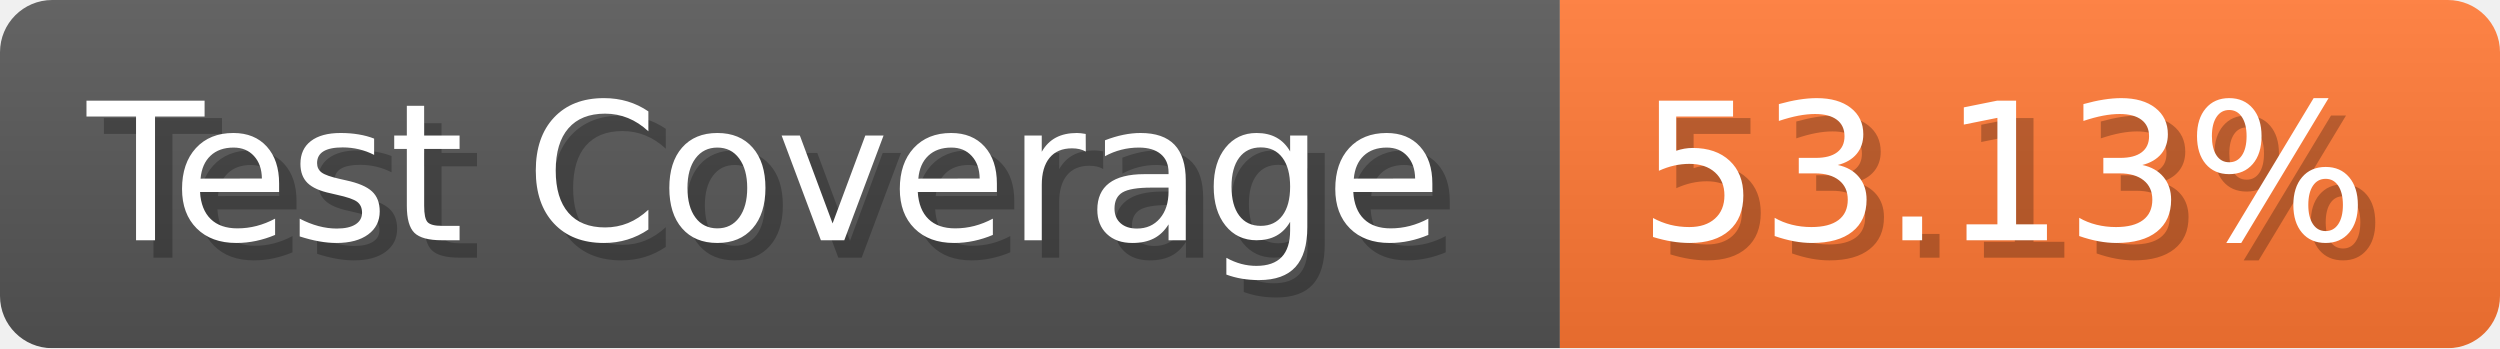
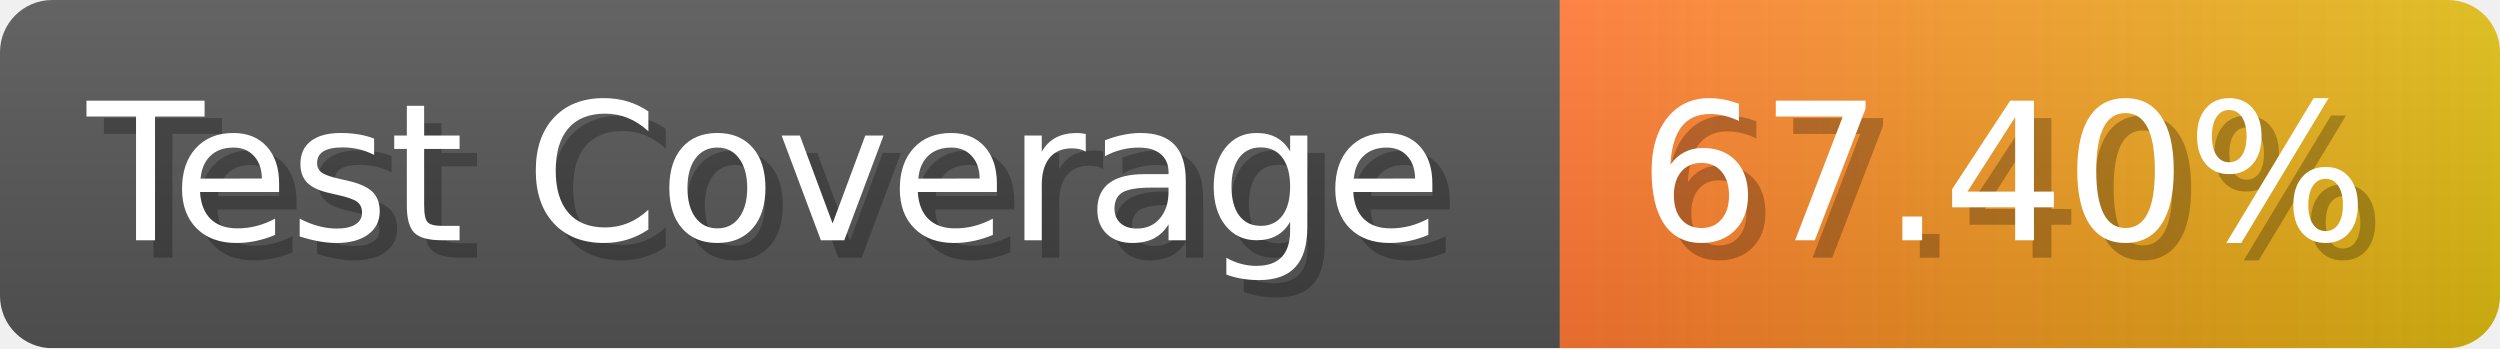
- <svg xmlns="http://www.w3.org/2000/svg" width="143.6" height="20" viewBox="0 0 1436 200" role="img" aria-label="Test Coverage: 53.13%">
+ <svg xmlns="http://www.w3.org/2000/svg" width="143.6" height="20" viewBox="0 0 1436 200" role="img" aria-label="Test Coverage: 67.40%">
  <linearGradient id="a" x2="0" y2="100%">
    <stop offset="0" stop-opacity=".1" stop-color="#EEE" />
    <stop offset="1" stop-opacity=".1" />
  </linearGradient>
  <mask id="m">
    <rect width="1436" height="200" rx="30" fill="#FFF" />
  </mask>
  <g mask="url(#m)">
    <rect width="896" height="200" fill="#555" />
-     <rect width="540" height="200" fill="#F73" x="896" />
+     <rect width="540" height="200" fill="url(#x)" x="896" />
    <rect width="1436" height="200" fill="url(#a)" />
  </g>
  <g aria-hidden="true" fill="#fff" text-anchor="start" font-family="Verdana,DejaVu Sans,sans-serif" font-size="110">
    <text x="60" y="148" textLength="796" fill="#000" opacity="0.25">Test Coverage</text>
    <text x="50" y="138" textLength="796">Test Coverage</text>
-     <text x="951" y="148" textLength="440" fill="#000" opacity="0.25">53.13%</text>
-     <text x="941" y="138" textLength="440">53.13%</text>
+     <text x="951" y="148" textLength="440" fill="#000" opacity="0.25">67.40%</text>
+     <text x="941" y="138" textLength="440">67.40%</text>
  </g>
+   <linearGradient id="x" x1="0%" y1="0%" x2="100%" y2="0%">
+     <stop offset="0%" style="stop-color:#F73" />
+     <stop offset="100%" style="stop-color:#DB1" />
+   </linearGradient>
</svg>
